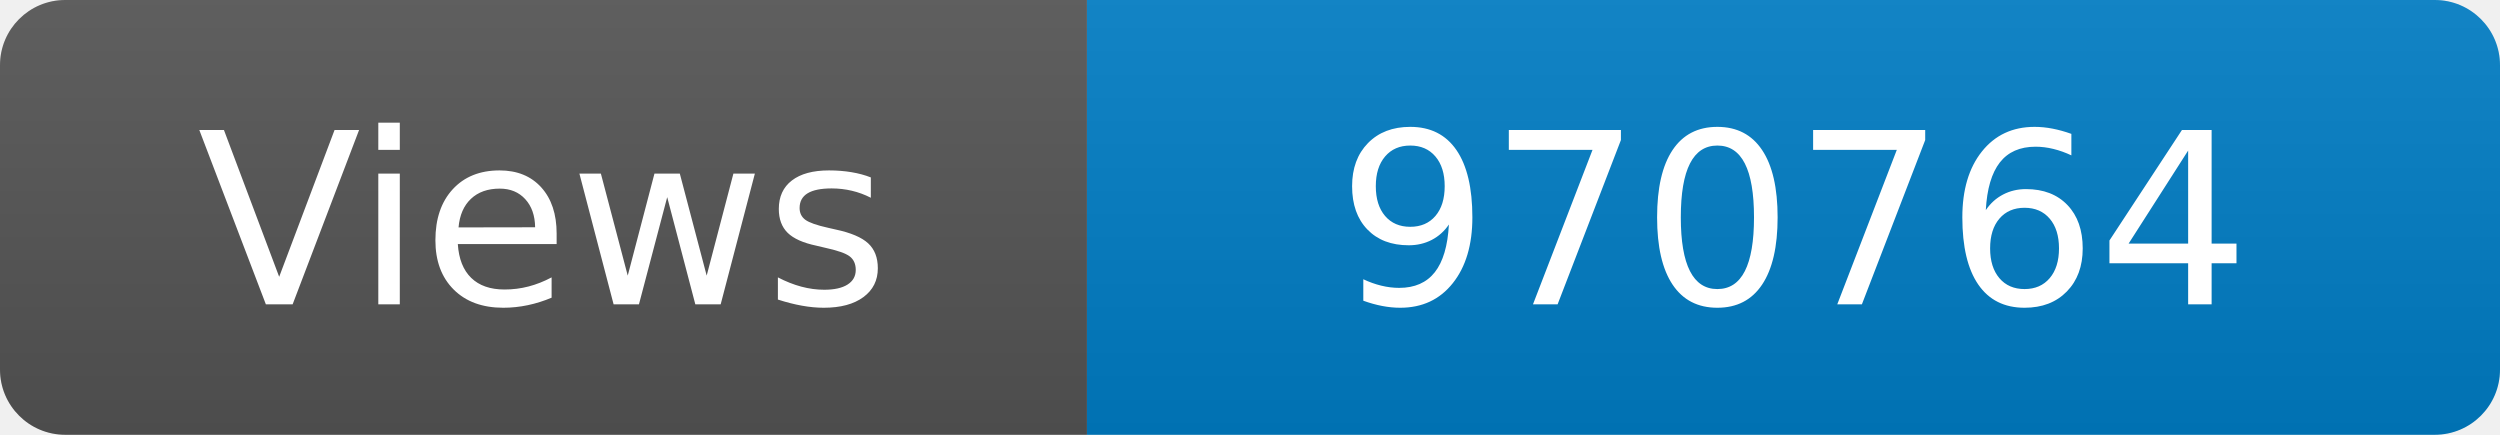
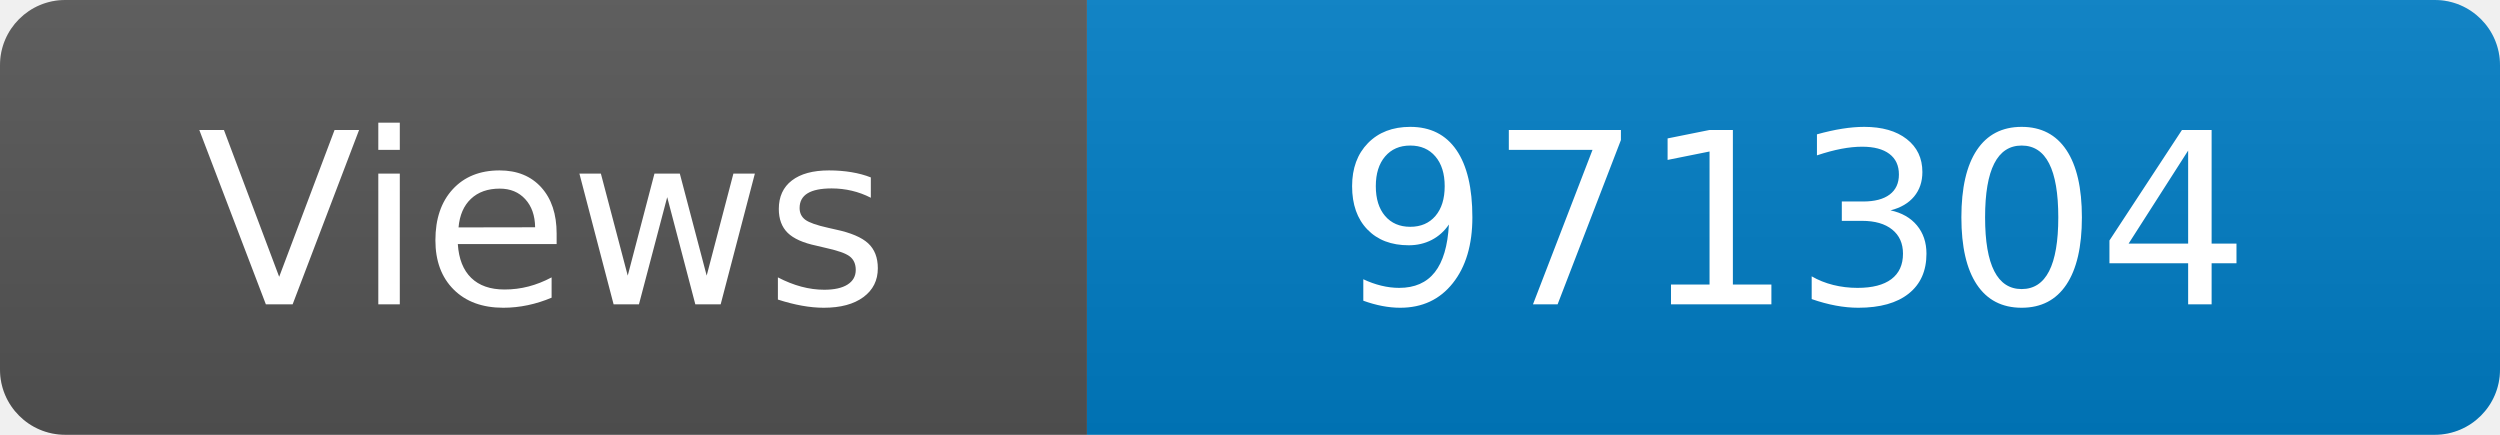
<svg xmlns="http://www.w3.org/2000/svg" width="115" height="20" role="img" aria-label="Maintained?: yes">
  <linearGradient id="s" x2="0" y2="100%">
    <stop offset="0" stop-color="#bbb" stop-opacity=".1" />
    <stop offset="1" stop-opacity=".1" />
  </linearGradient>
  <clipPath id="r">
    <rect width="115" height="20" rx="3" fill="#fff" />
  </clipPath>
  <g clip-path="url(#r)">
    <rect width="50" height="20" fill="#555" />
    <rect x="50" width="160" height="20" fill="#007ec6" />
    <rect width="115" height="20" fill="url(#s)" />
  </g>
  <g fill="#fff" text-anchor="middle" font-family="Verdana,Geneva,DejaVu Sans,sans-serif" font-size="110">
    <text x="250" y="140" transform="scale(.1)" fill="#fff">Views</text>
-     <text x="825" y="140" transform="scale(.1)" fill="#fff">970764</text>
+     <text x="825" y="140" transform="scale(.1)" fill="#fff">971304</text>
  </g>
</svg>
